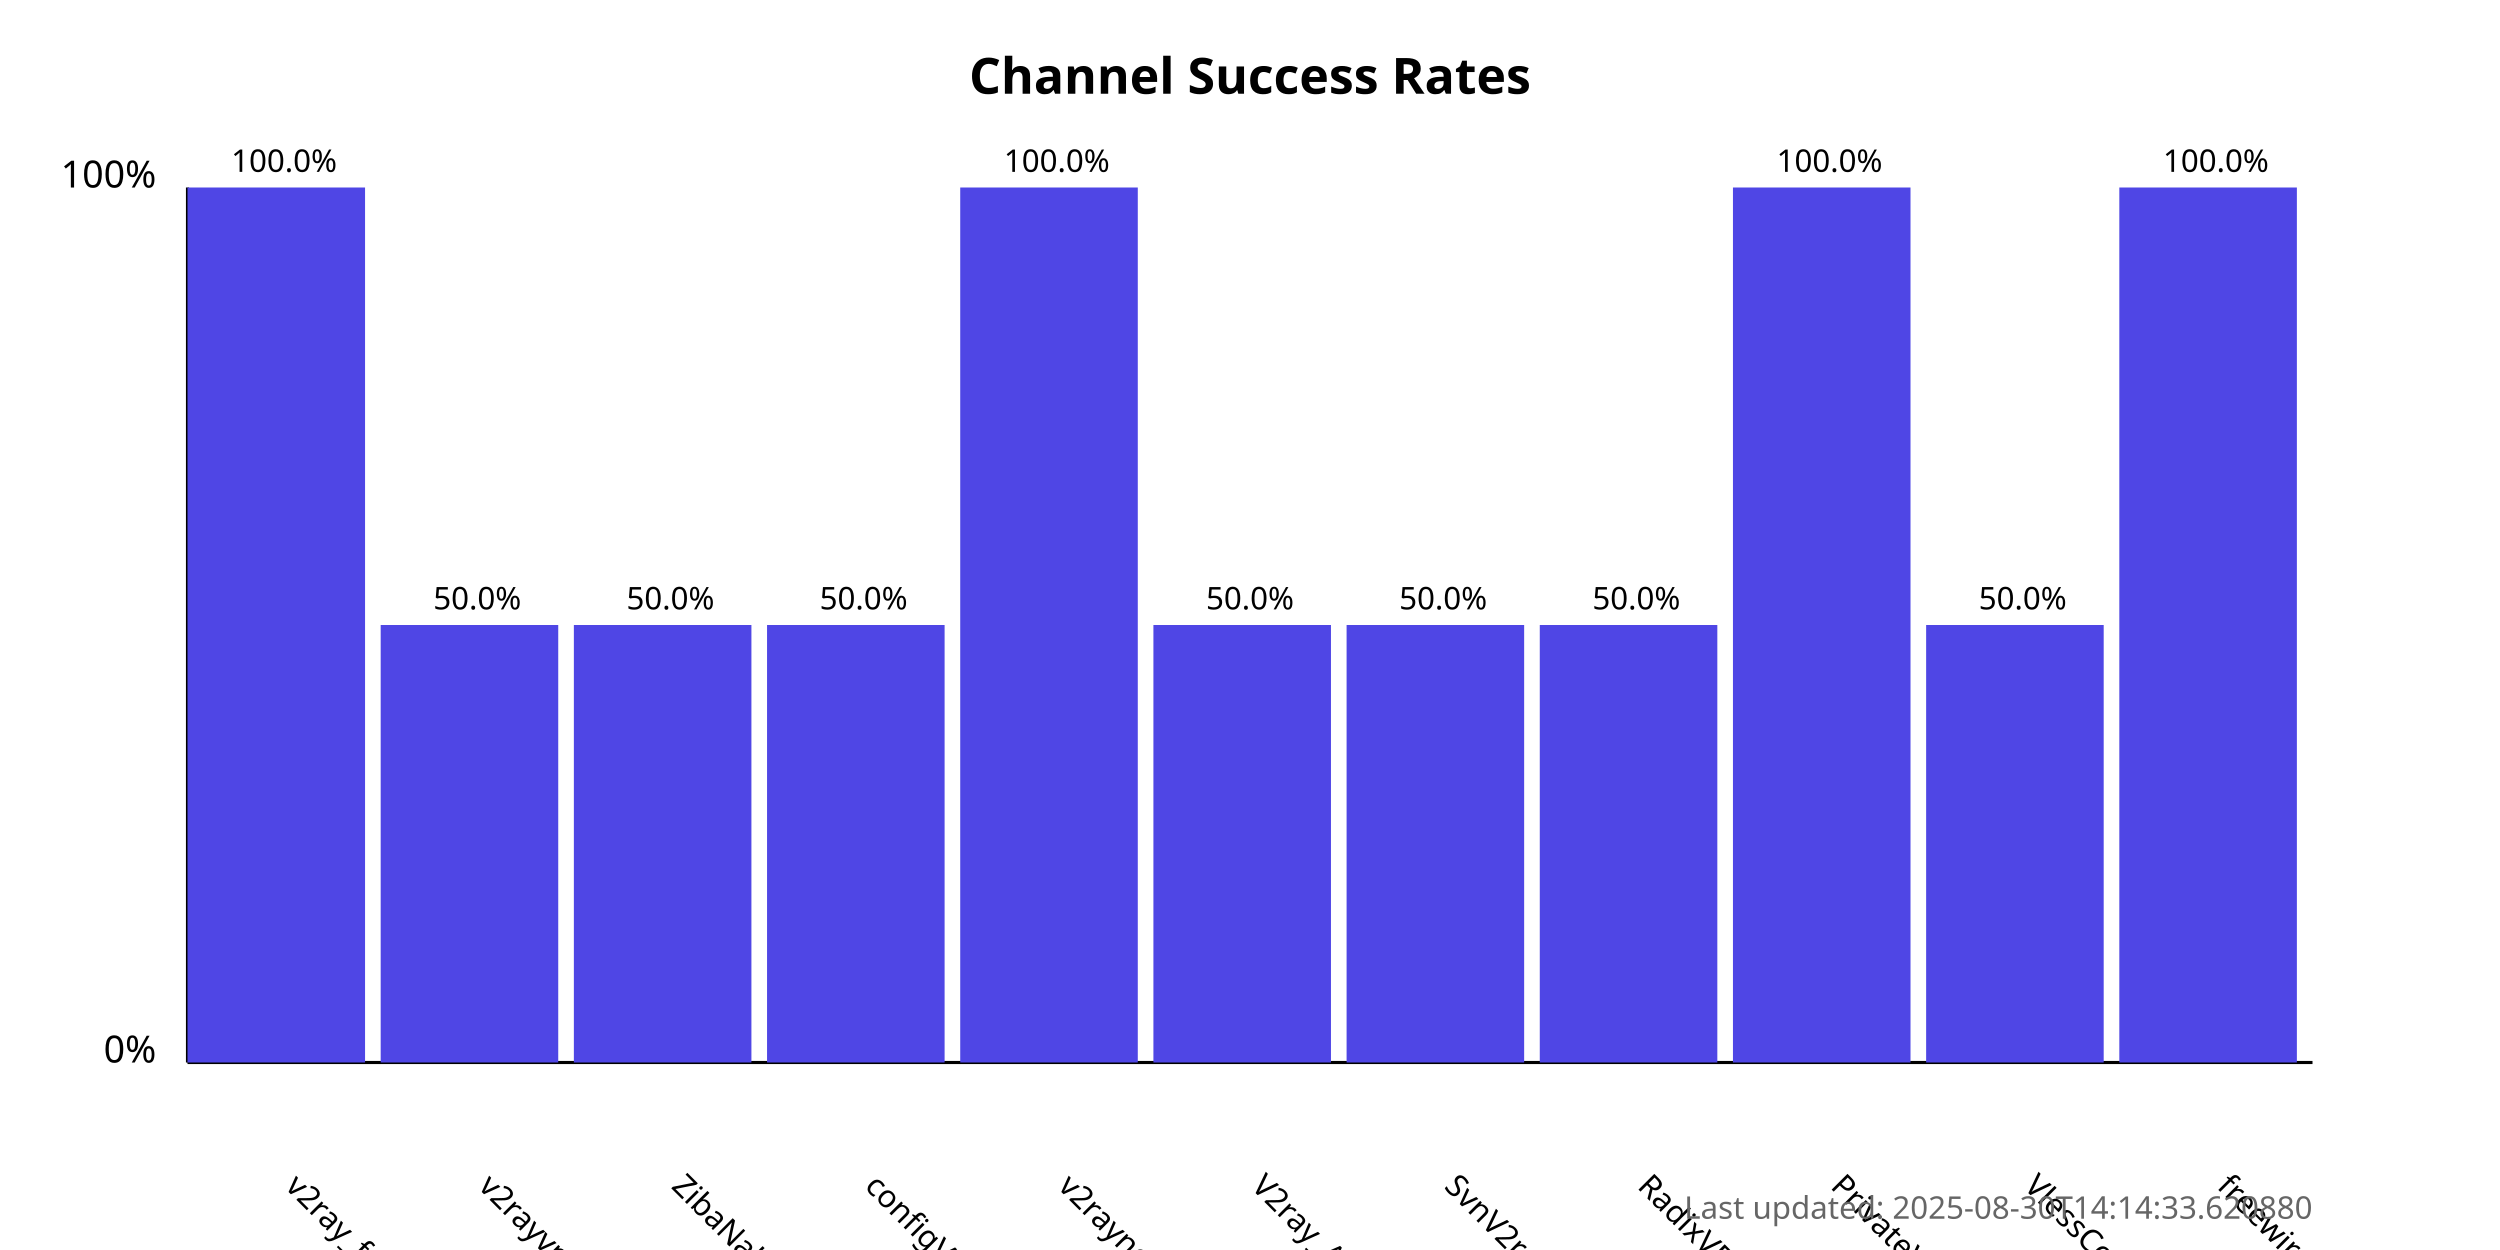
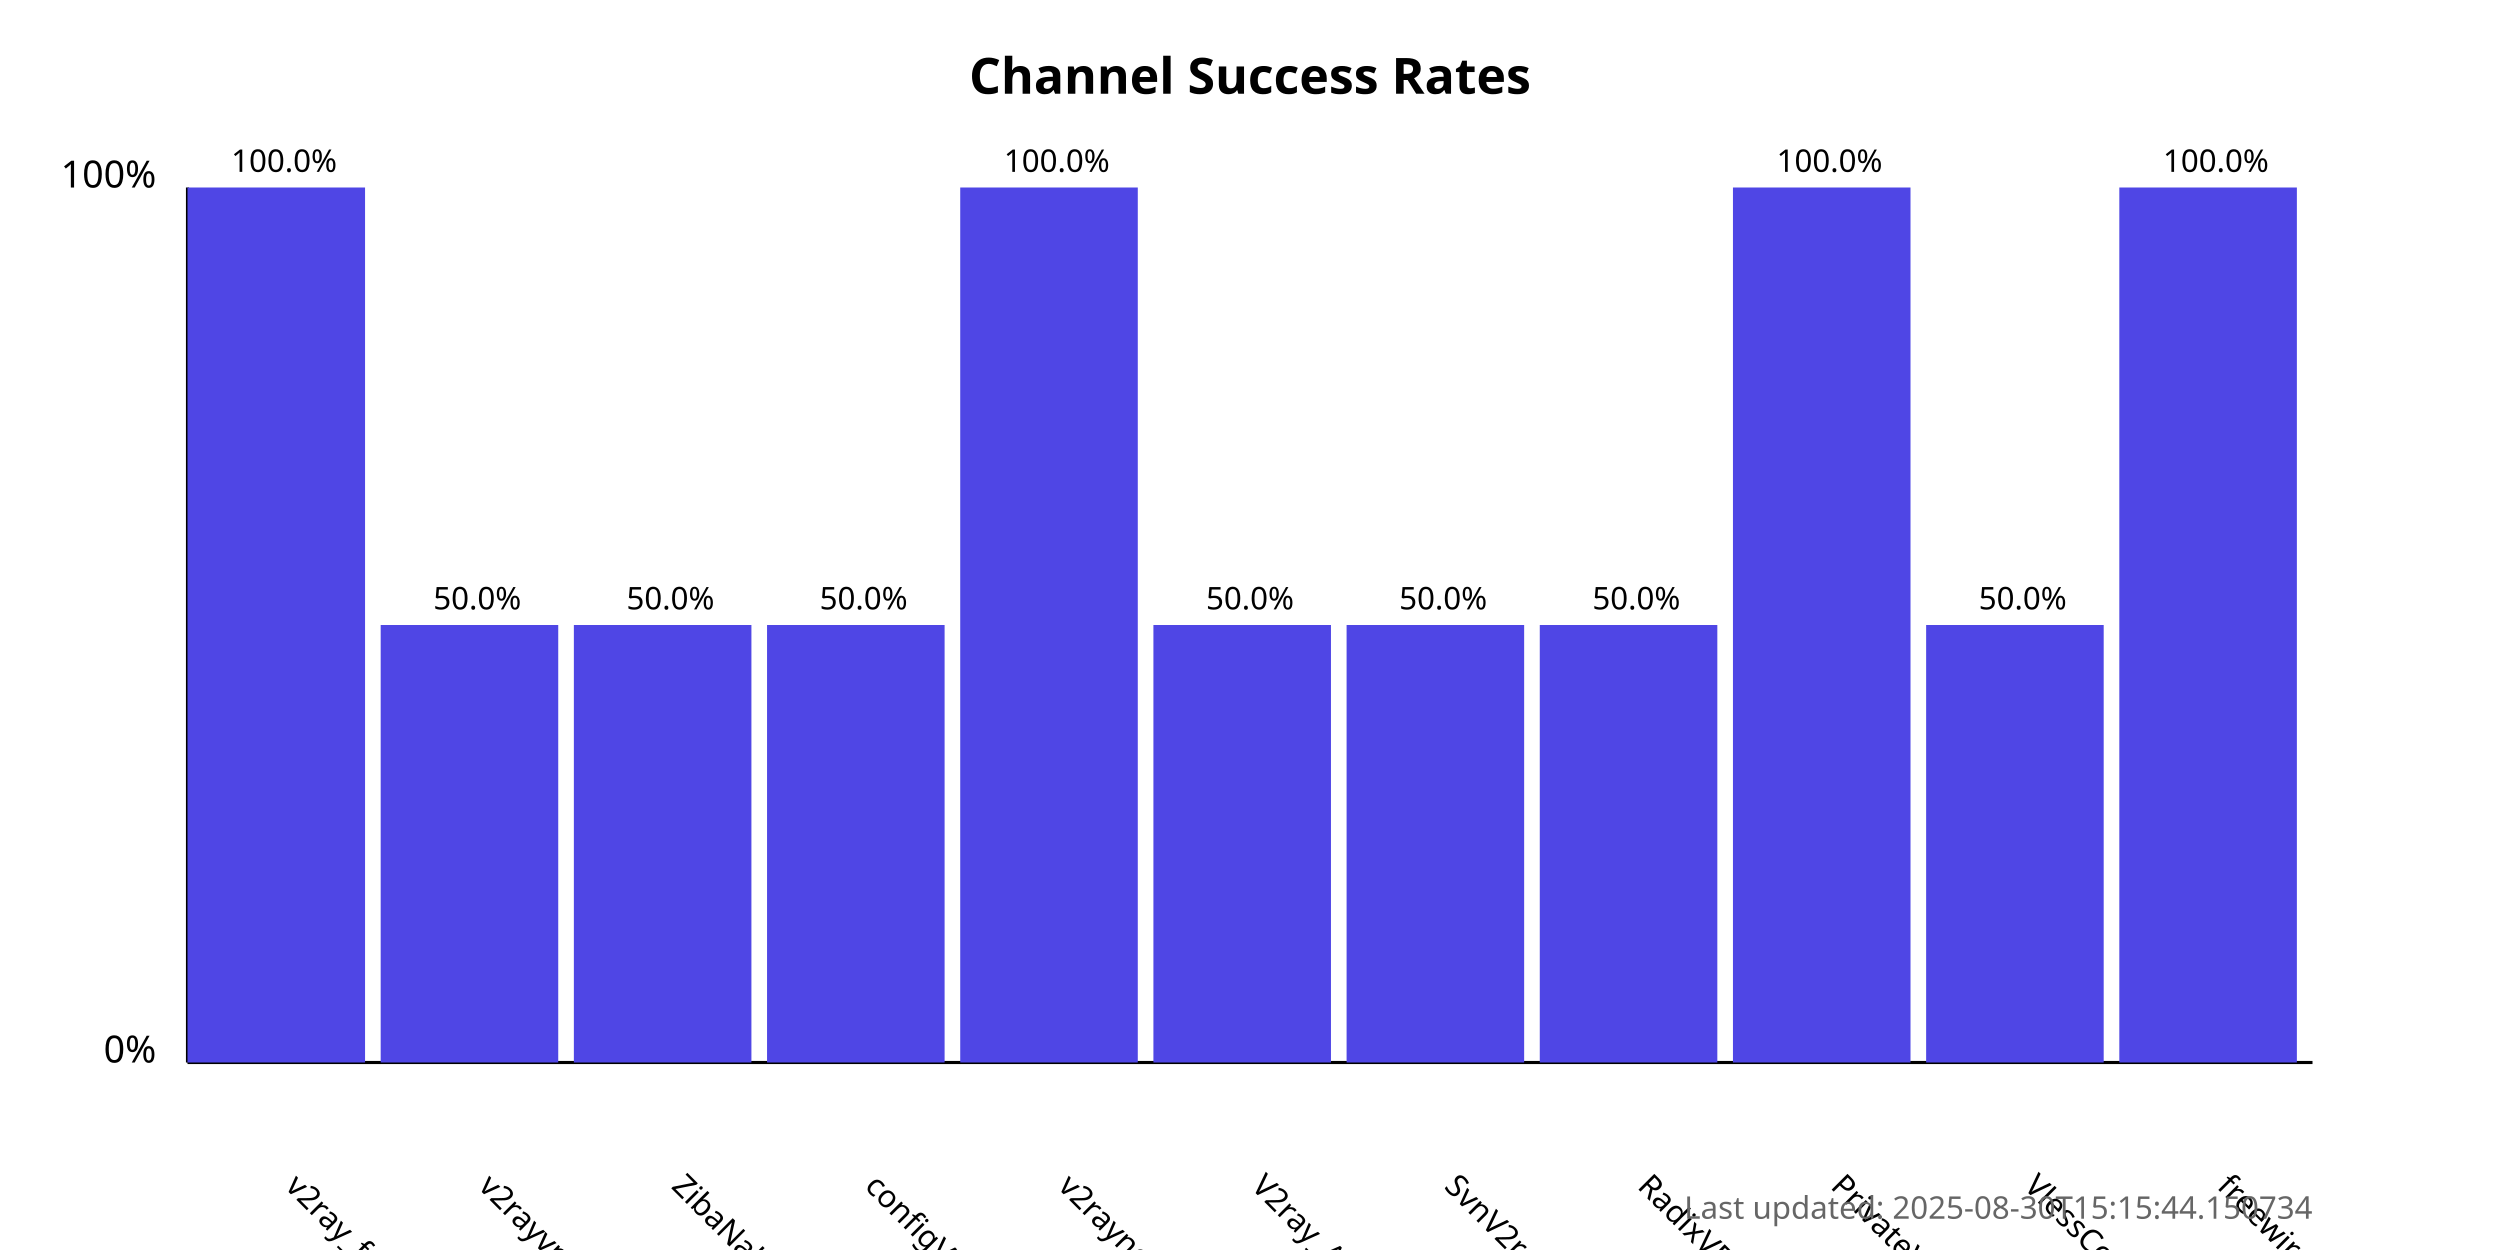
<svg xmlns="http://www.w3.org/2000/svg" width="800" height="400">
  <style>
            .chart-title { font: bold 16px sans-serif; }
            .axis-label { font: 12px sans-serif; }
            .tick-label { font: 10px sans-serif; }
            .bar { fill: #4f46e5; }
            .bar:hover { fill: #6366f1; }
            .timestamp { font: 10px sans-serif; fill: #666; }
        </style>
  <text x="400.0" y="30" text-anchor="middle" class="chart-title">
            Channel Success Rates
        </text>
  <line x1="60" y1="340" x2="60" y2="60" stroke="black" stroke-width="1" />
  <line x1="60" y1="340" x2="740" y2="340" stroke="black" stroke-width="1" />
  <text x="50" y="340" text-anchor="end" class="axis-label">0%</text>
  <text x="50" y="60" text-anchor="end" class="axis-label">100%</text>
  <g>
    <rect x="60" y="60.0" width="56.818" height="280.0" class="bar" />
    <text x="90.909" y="380" transform="rotate(45, 90.90909, 380)" text-anchor="start" class="tick-label">
                v2ray_free_conf
            </text>
    <text x="90.909" y="55.0" text-anchor="middle" class="tick-label">
                100.0%
            </text>
  </g>
  <g>
    <rect x="121.818" y="200.0" width="56.818" height="140.0" class="bar" />
    <text x="152.727" y="380" transform="rotate(45, 152.7273, 380)" text-anchor="start" class="tick-label">
                v2rayvpno
            </text>
    <text x="152.727" y="195.0" text-anchor="middle" class="tick-label">
                50.0%
            </text>
  </g>
  <g>
    <rect x="183.636" y="200.0" width="56.818" height="140.0" class="bar" />
    <text x="214.545" y="380" transform="rotate(45, 214.5455, 380)" text-anchor="start" class="tick-label">
                ZibaNabz
            </text>
    <text x="214.545" y="195.0" text-anchor="middle" class="tick-label">
                50.0%
            </text>
  </g>
  <g>
    <rect x="245.455" y="200.0" width="56.818" height="140.0" class="bar" />
    <text x="276.364" y="380" transform="rotate(45, 276.3636, 380)" text-anchor="start" class="tick-label">
                configV2rayForFree
            </text>
    <text x="276.364" y="195.0" text-anchor="middle" class="tick-label">
                50.0%
            </text>
  </g>
  <g>
    <rect x="307.273" y="60.0" width="56.818" height="280.0" class="bar" />
    <text x="338.182" y="380" transform="rotate(45, 338.1818, 380)" text-anchor="start" class="tick-label">
                v2rayngvpn
            </text>
    <text x="338.182" y="55.0" text-anchor="middle" class="tick-label">
                100.0%
            </text>
  </g>
  <g>
    <rect x="369.091" y="200.0" width="56.818" height="140.0" class="bar" />
    <text x="400.0" y="380" transform="rotate(45, 400.0, 380)" text-anchor="start" class="tick-label">
                V2ray_Alpha
            </text>
    <text x="400.0" y="195.0" text-anchor="middle" class="tick-label">
                50.0%
            </text>
  </g>
  <g>
    <rect x="430.909" y="200.0" width="56.818" height="140.0" class="bar" />
    <text x="461.818" y="380" transform="rotate(45, 461.8182, 380)" text-anchor="start" class="tick-label">
                SvnV2ray
            </text>
    <text x="461.818" y="195.0" text-anchor="middle" class="tick-label">
                50.0%
            </text>
  </g>
  <g>
    <rect x="492.727" y="200.0" width="56.818" height="140.0" class="bar" />
    <text x="523.636" y="380" transform="rotate(45, 523.6364, 380)" text-anchor="start" class="tick-label">
                RadixVPN
            </text>
    <text x="523.636" y="195.0" text-anchor="middle" class="tick-label">
                50.0%
            </text>
  </g>
  <g>
    <rect x="554.545" y="60.0" width="56.818" height="280.0" class="bar" />
    <text x="585.455" y="380" transform="rotate(45, 585.4545, 380)" text-anchor="start" class="tick-label">
                PrivateVPNs
            </text>
    <text x="585.455" y="55.0" text-anchor="middle" class="tick-label">
                100.0%
            </text>
  </g>
  <g>
    <rect x="616.364" y="200.0" width="56.818" height="140.0" class="bar" />
    <text x="647.273" y="380" transform="rotate(45, 647.2727, 380)" text-anchor="start" class="tick-label">
                VlessConfig
            </text>
    <text x="647.273" y="195.0" text-anchor="middle" class="tick-label">
                50.0%
            </text>
  </g>
  <g>
    <rect x="678.182" y="60.0" width="56.818" height="280.0" class="bar" />
    <text x="709.091" y="380" transform="rotate(45, 709.0909, 380)" text-anchor="start" class="tick-label">
                freewireguard
            </text>
    <text x="709.091" y="55.0" text-anchor="middle" class="tick-label">
                100.0%
            </text>
  </g>
  <text x="740" y="390" text-anchor="end" class="timestamp">
-             Last updated: 2025-08-30T14:14:33.620880
+             Last updated: 2025-08-30T15:15:44.150734
        </text>
</svg>
